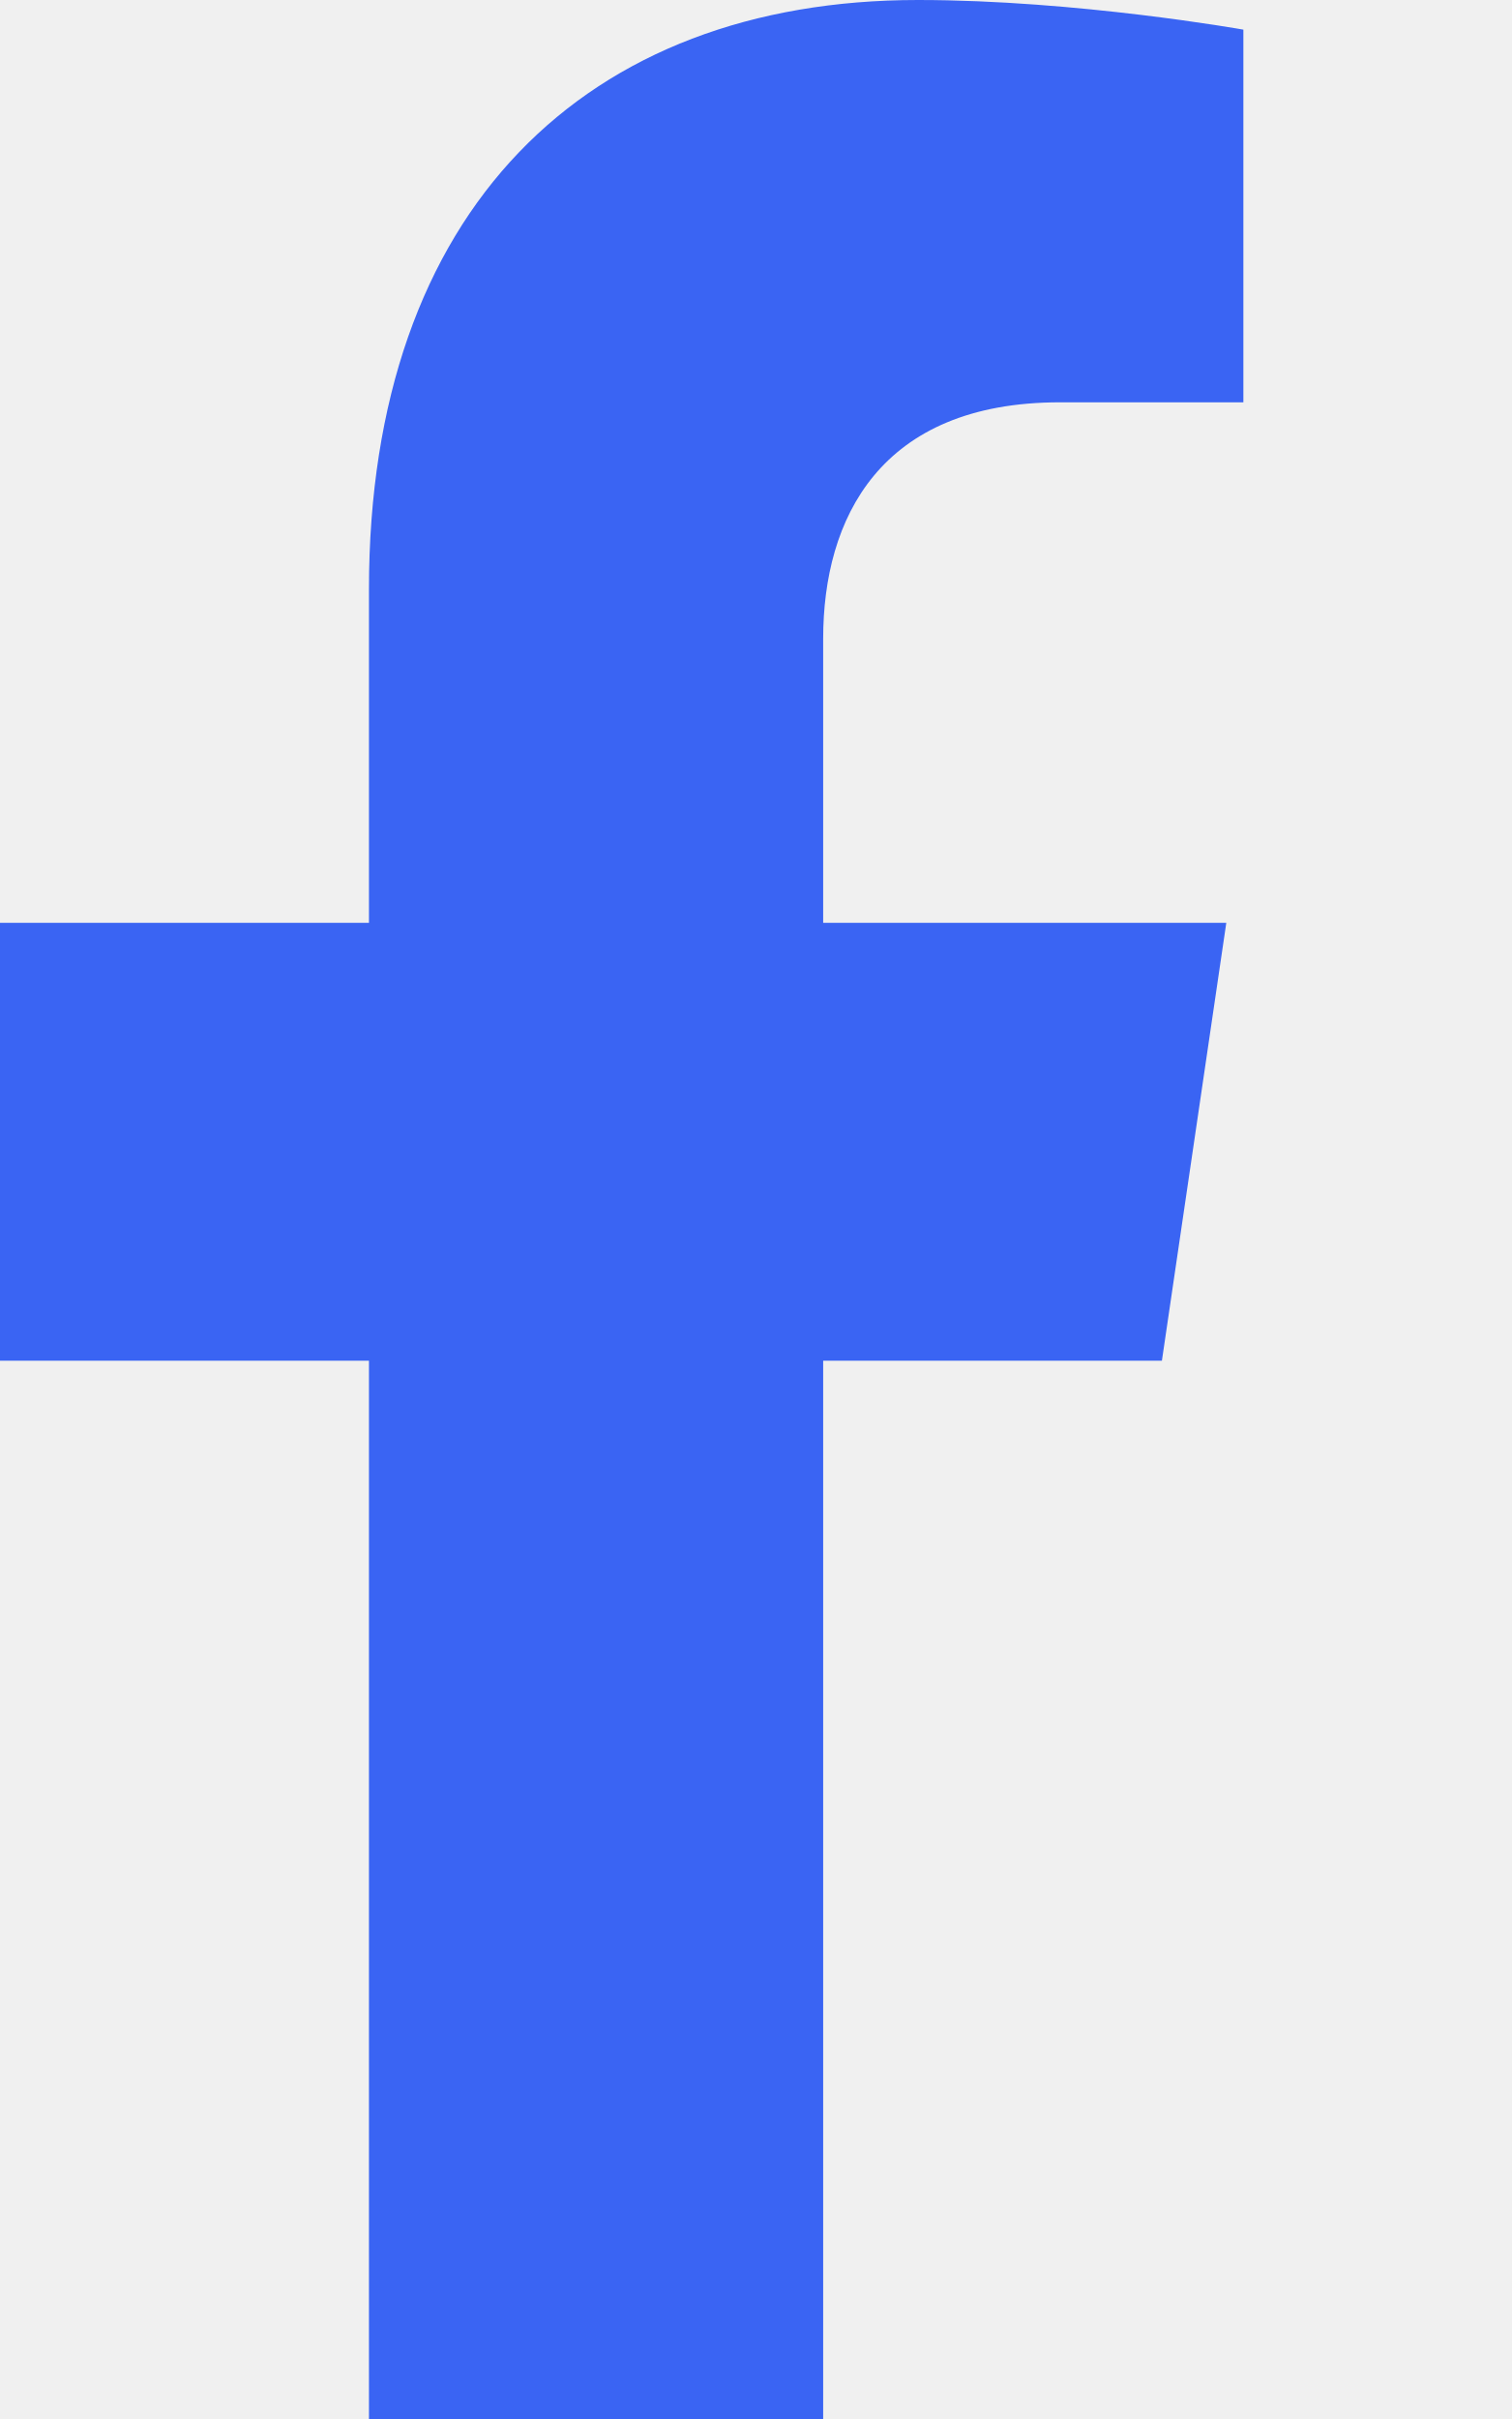
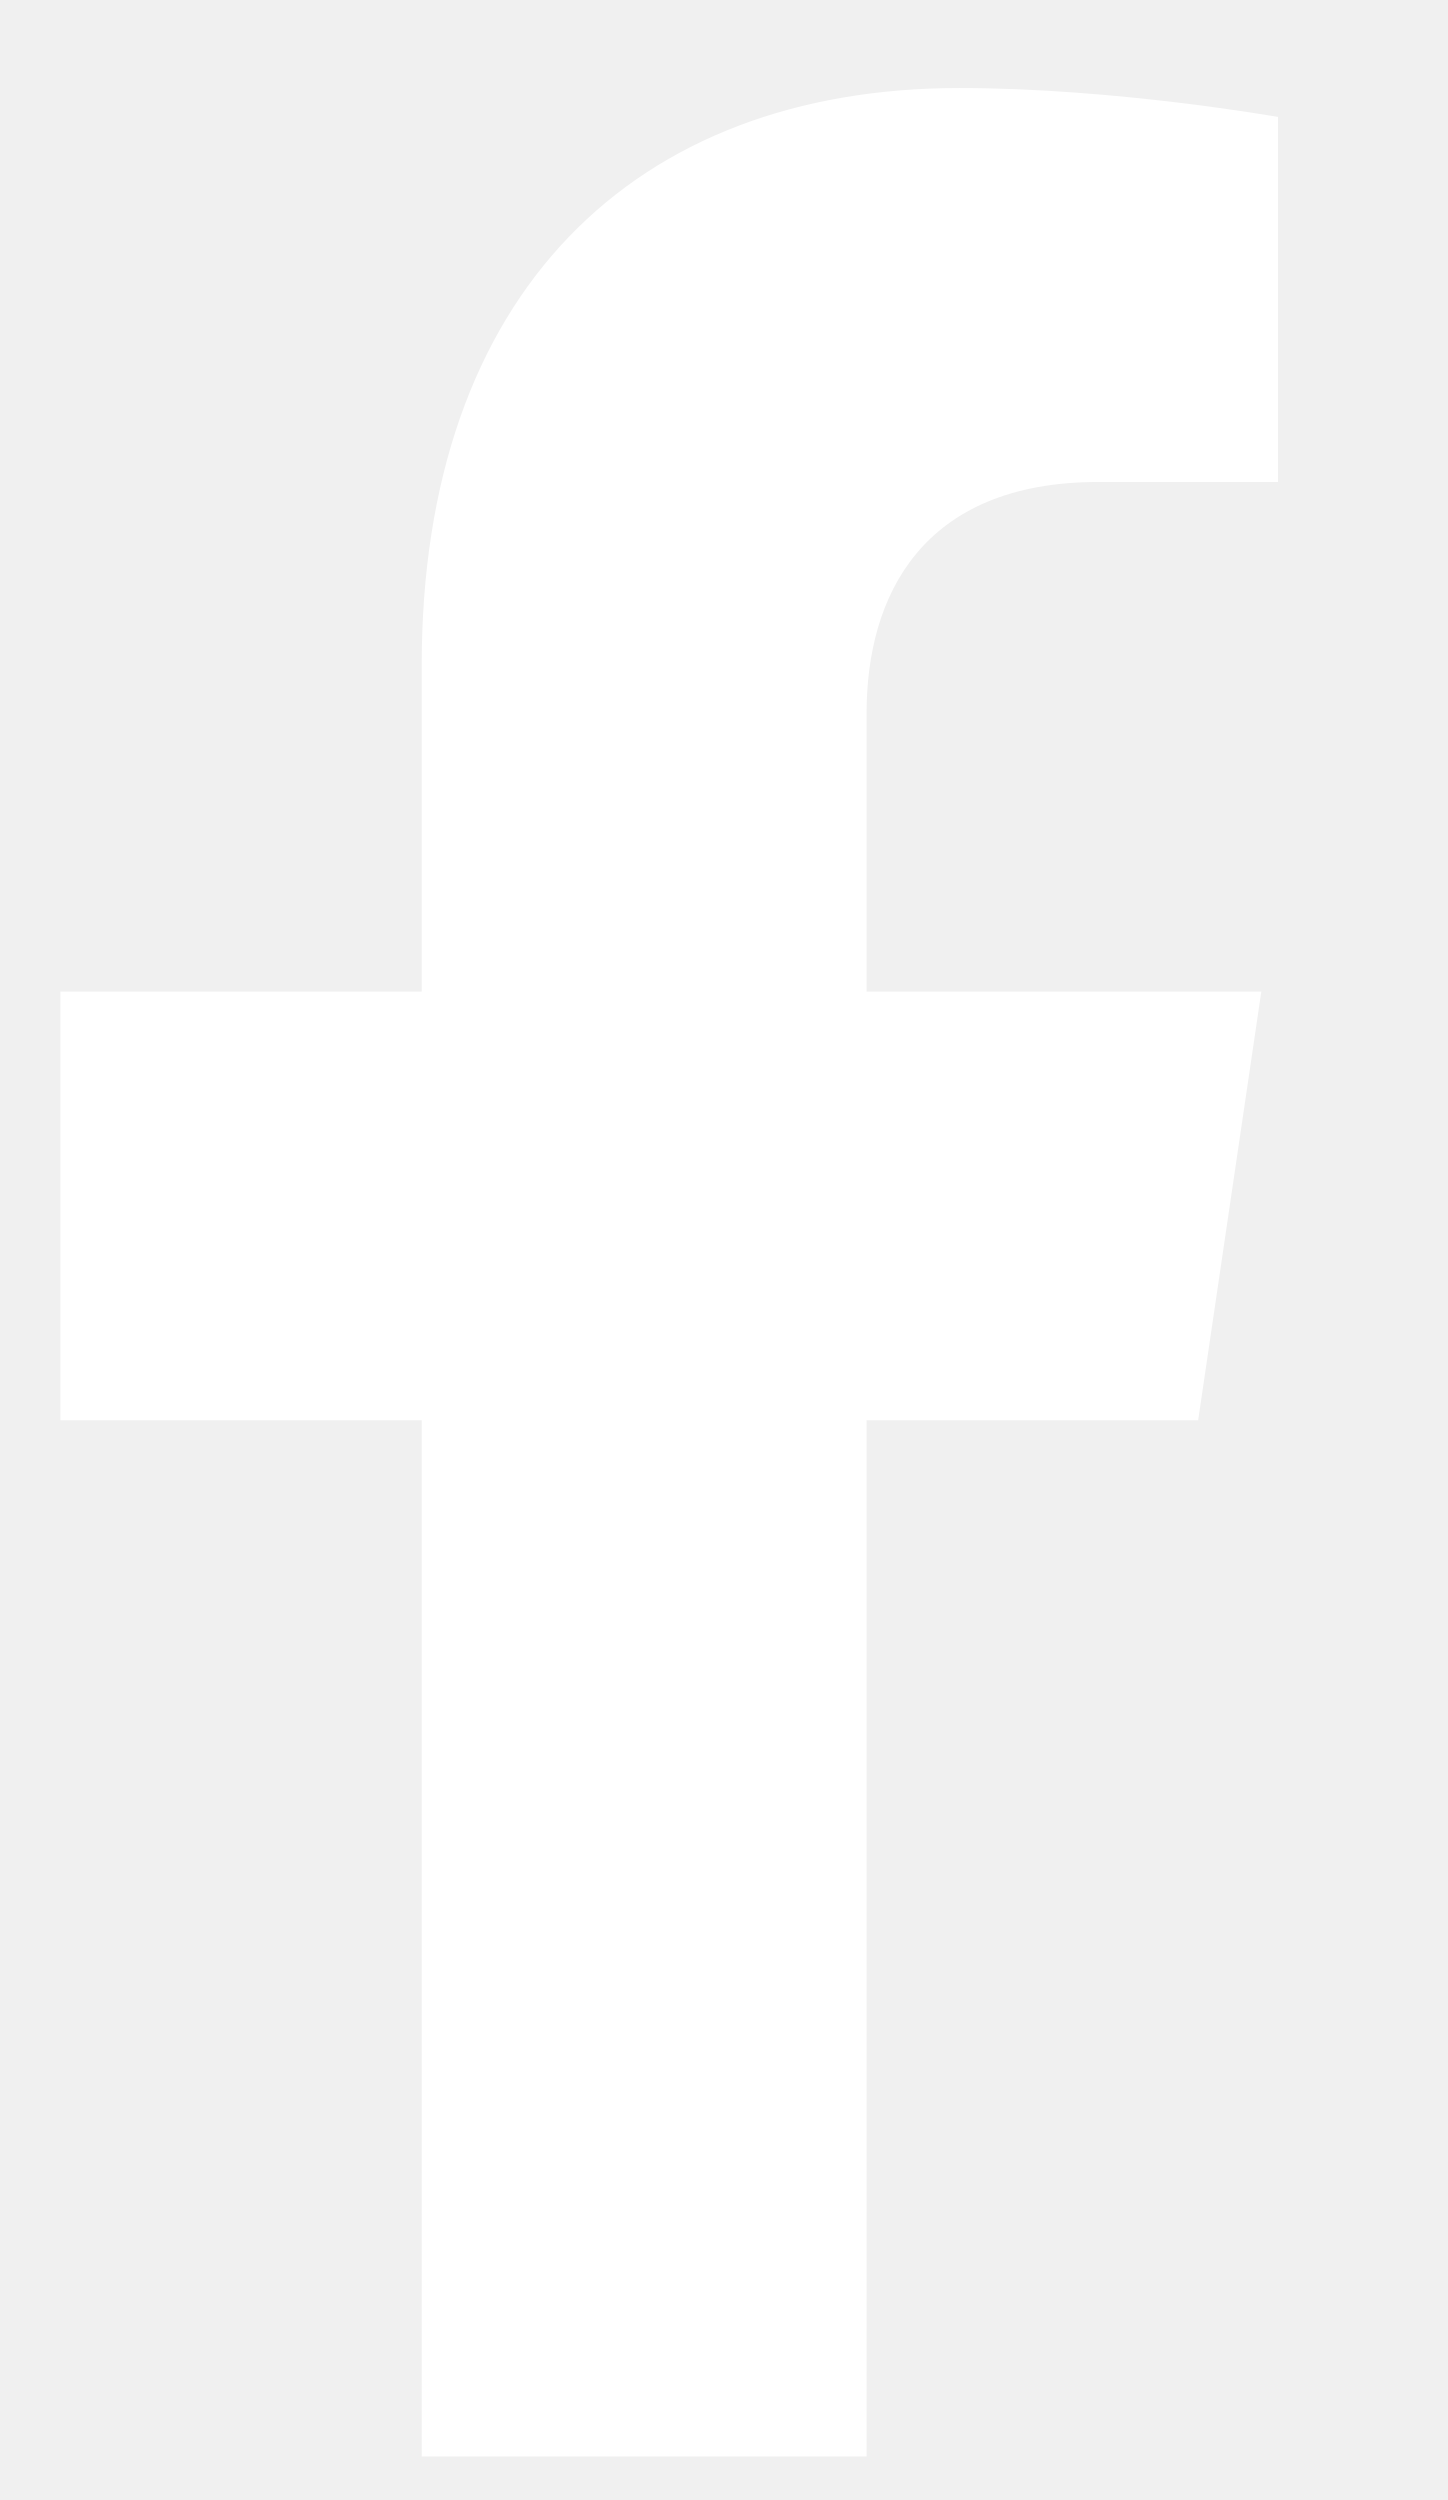
- <svg xmlns="http://www.w3.org/2000/svg" width="10" height="16" viewBox="0 0 10 16" fill="none">
-   <path d="M7.687 9L8.113 6.104H5.446V4.225C5.446 3.433 5.819 2.661 7.013 2.661H8.226V0.196C8.226 0.196 7.125 0 6.073 0C3.877 0 2.441 1.387 2.441 3.897V6.104H0V9H2.441V16H5.446V9H7.687Z" fill="#3A64F3" />
+ <svg xmlns="http://www.w3.org/2000/svg" width="11" height="19" viewBox="0 0 11 19" fill="none">
+   <g clip-path="url(#clip0_1151_490)">
+     <path d="M9.106 10.794L9.586 7.536H6.586V5.422C6.586 4.531 7.005 3.663 8.349 3.663H9.713V0.889C9.713 0.889 8.475 0.669 7.291 0.669C4.82 0.669 3.205 2.229 3.205 5.054V7.536H0.459V10.794H3.205V18.669H6.586V10.794H9.106Z" fill="white" />
+   </g>
+   <defs>
+     <clipPath id="clip0_1151_490">
+       <rect width="10.125" height="18" fill="white" transform="translate(0.45874 0.668945)" />
+     </clipPath>
+   </defs>
</svg>
